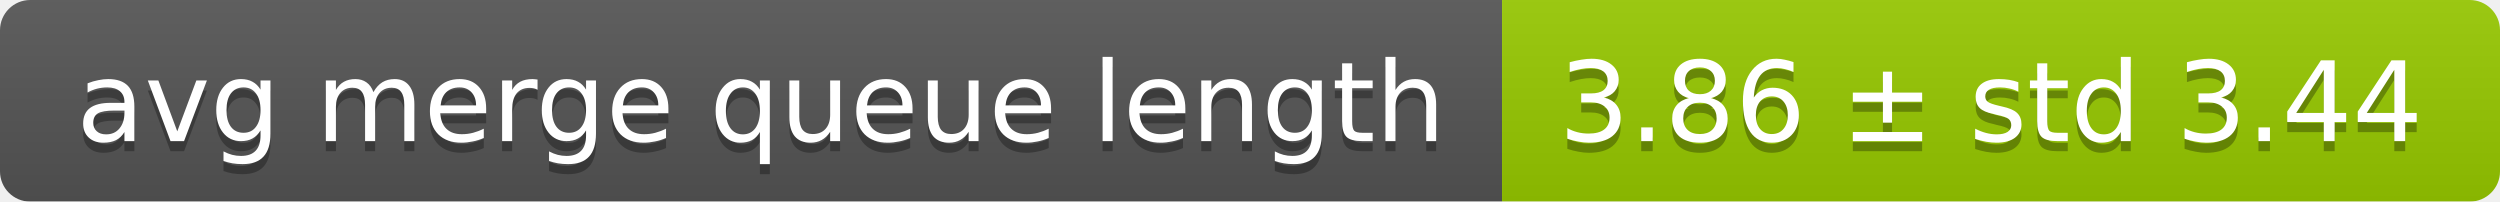
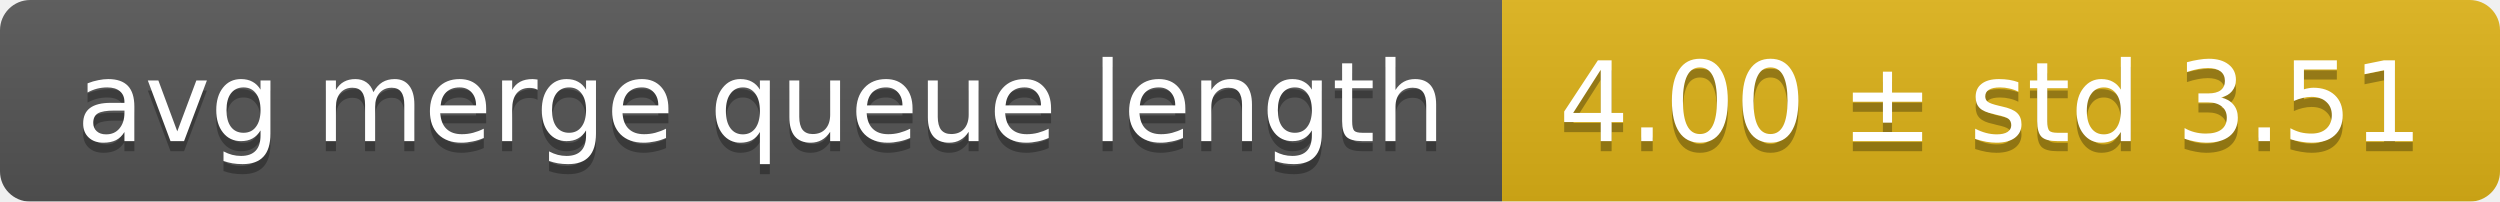
<svg xmlns="http://www.w3.org/2000/svg" width="248" height="20">
  <linearGradient id="smooth" x2="0" y2="100%">
    <stop offset="0" stop-color="#bbb" stop-opacity=".1" />
    <stop offset="1" stop-opacity=".1" />
  </linearGradient>
  <mask id="round">
    <rect width="248" height="20" rx="3" fill="#fff" />
  </mask>
  <g mask="url(#round)">
    <rect width="149" height="20" fill="#555" />
-     <rect x="149" width="99" height="20" fill="#97ca00" />
+     <rect x="149" width="99" height="20" fill="#dfb317" />
    <rect width="248" height="20" fill="url(#smooth)" />
  </g>
  <g fill="#fff" text-anchor="middle" font-family="DejaVu Sans,Verdana,Geneva,sans-serif" font-size="11">
    <text x="75.5" y="15" fill="#010101" fill-opacity=".3">avg merge queue length</text>
    <text x="75.5" y="14">avg merge queue length</text>
-     <text x="197.5" y="15" fill="#010101" fill-opacity=".3">3.86 ± std 3.44</text>
-     <text x="197.5" y="14">3.86 ± std 3.44</text>
+     <text x="197.5" y="15" fill="#010101" fill-opacity=".3">4.00 ± std 3.51</text>
+     <text x="197.5" y="14">4.00 ± std 3.51</text>
  </g>
</svg>
